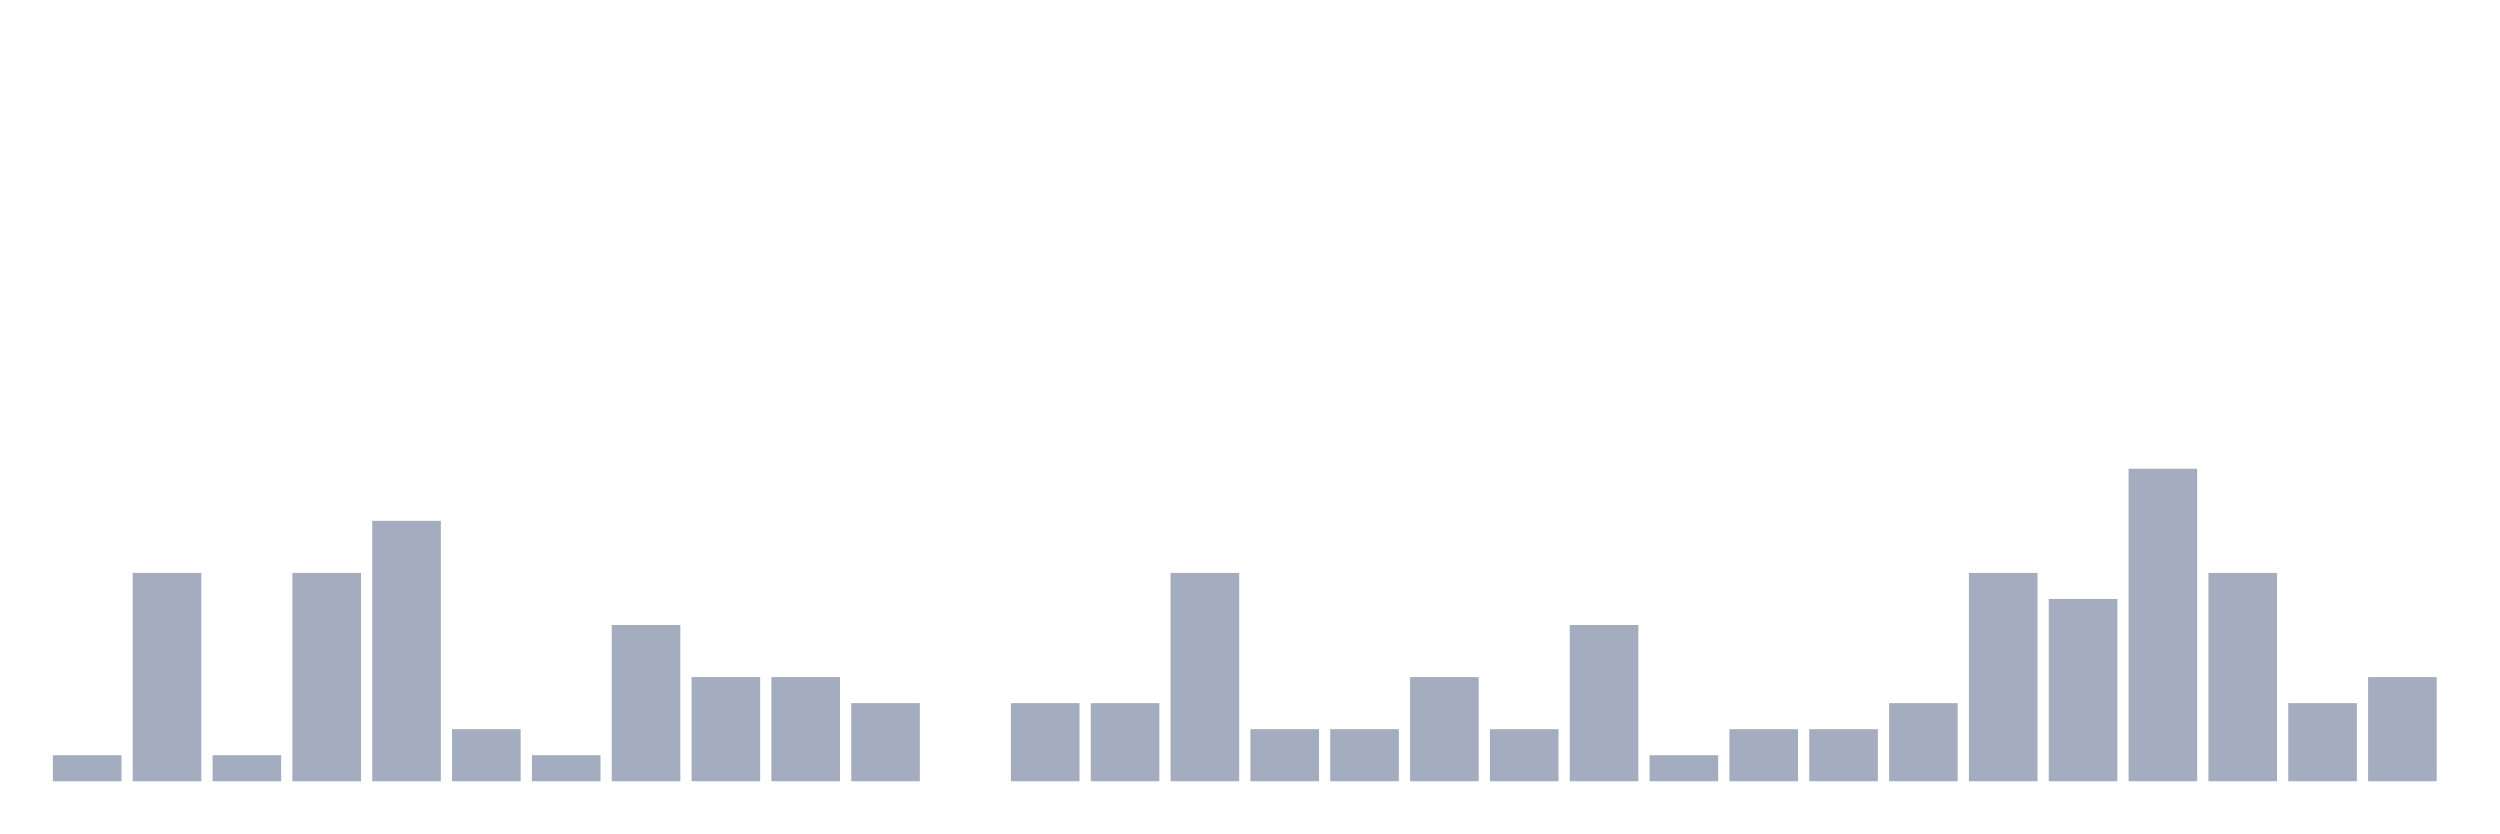
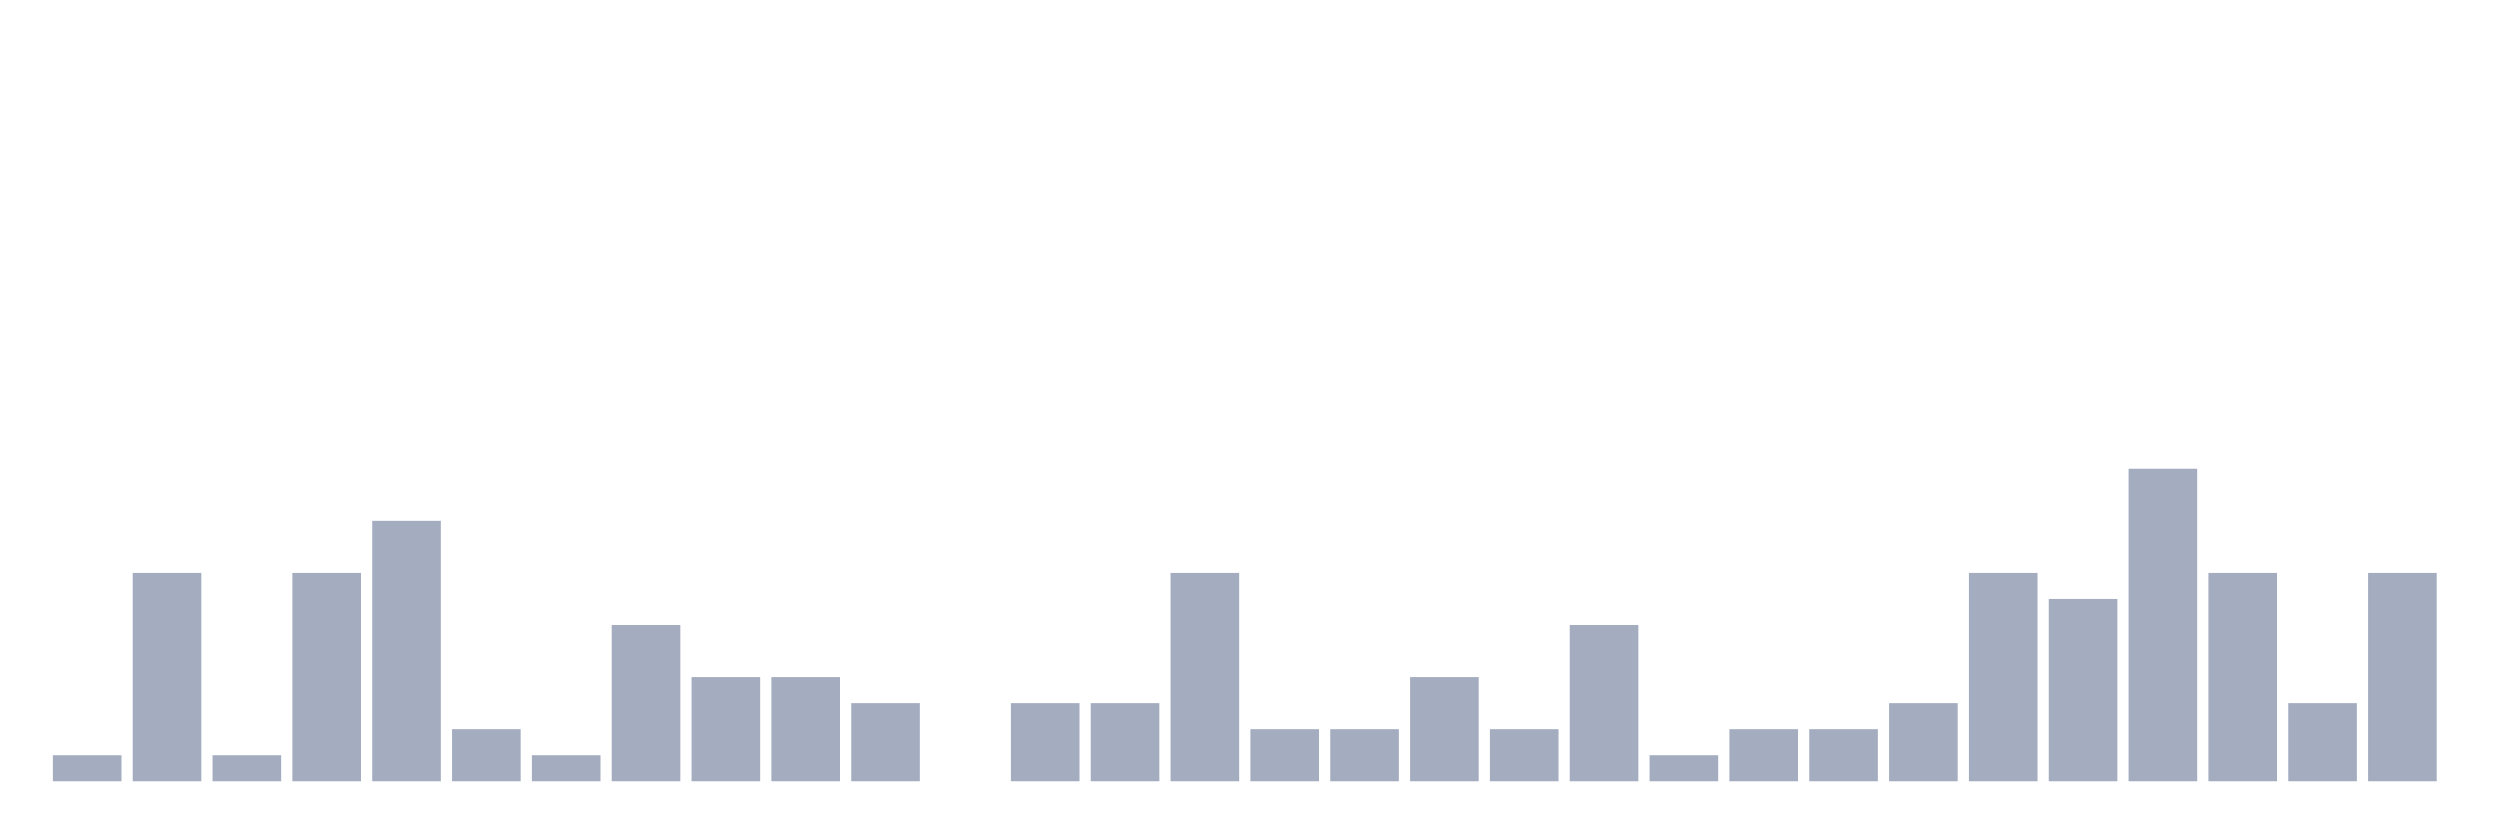
<svg xmlns="http://www.w3.org/2000/svg" viewBox="0 0 480 160">
  <g transform="translate(10,10)">
    <rect class="bar" x="0.153" width="13.175" y="135" height="5" fill="rgb(164,173,192)" />
    <rect class="bar" x="15.482" width="13.175" y="100" height="40" fill="rgb(164,173,192)" />
    <rect class="bar" x="30.81" width="13.175" y="135" height="5" fill="rgb(164,173,192)" />
    <rect class="bar" x="46.138" width="13.175" y="100" height="40" fill="rgb(164,173,192)" />
    <rect class="bar" x="61.466" width="13.175" y="90" height="50" fill="rgb(164,173,192)" />
    <rect class="bar" x="76.794" width="13.175" y="130" height="10" fill="rgb(164,173,192)" />
    <rect class="bar" x="92.123" width="13.175" y="135" height="5" fill="rgb(164,173,192)" />
    <rect class="bar" x="107.451" width="13.175" y="110" height="30" fill="rgb(164,173,192)" />
    <rect class="bar" x="122.779" width="13.175" y="120" height="20" fill="rgb(164,173,192)" />
    <rect class="bar" x="138.107" width="13.175" y="120" height="20" fill="rgb(164,173,192)" />
    <rect class="bar" x="153.436" width="13.175" y="125" height="15" fill="rgb(164,173,192)" />
    <rect class="bar" x="168.764" width="13.175" y="140" height="0" fill="rgb(164,173,192)" />
    <rect class="bar" x="184.092" width="13.175" y="125" height="15" fill="rgb(164,173,192)" />
    <rect class="bar" x="199.42" width="13.175" y="125" height="15" fill="rgb(164,173,192)" />
    <rect class="bar" x="214.748" width="13.175" y="100" height="40" fill="rgb(164,173,192)" />
    <rect class="bar" x="230.077" width="13.175" y="130" height="10" fill="rgb(164,173,192)" />
    <rect class="bar" x="245.405" width="13.175" y="130" height="10" fill="rgb(164,173,192)" />
    <rect class="bar" x="260.733" width="13.175" y="120" height="20" fill="rgb(164,173,192)" />
    <rect class="bar" x="276.061" width="13.175" y="130" height="10" fill="rgb(164,173,192)" />
    <rect class="bar" x="291.39" width="13.175" y="110" height="30" fill="rgb(164,173,192)" />
    <rect class="bar" x="306.718" width="13.175" y="135" height="5" fill="rgb(164,173,192)" />
    <rect class="bar" x="322.046" width="13.175" y="130" height="10" fill="rgb(164,173,192)" />
    <rect class="bar" x="337.374" width="13.175" y="130" height="10" fill="rgb(164,173,192)" />
    <rect class="bar" x="352.702" width="13.175" y="125" height="15" fill="rgb(164,173,192)" />
    <rect class="bar" x="368.031" width="13.175" y="100" height="40" fill="rgb(164,173,192)" />
    <rect class="bar" x="383.359" width="13.175" y="105" height="35" fill="rgb(164,173,192)" />
    <rect class="bar" x="398.687" width="13.175" y="80" height="60" fill="rgb(164,173,192)" />
    <rect class="bar" x="414.015" width="13.175" y="100" height="40" fill="rgb(164,173,192)" />
    <rect class="bar" x="429.344" width="13.175" y="125" height="15" fill="rgb(164,173,192)" />
-     <rect class="bar" x="444.672" width="13.175" y="120" height="20" fill="rgb(164,173,192)" />
+     <rect class="bar" x="444.672" width="13.175" y="100" height="40" fill="rgb(164,173,192)" />
  </g>
</svg>
